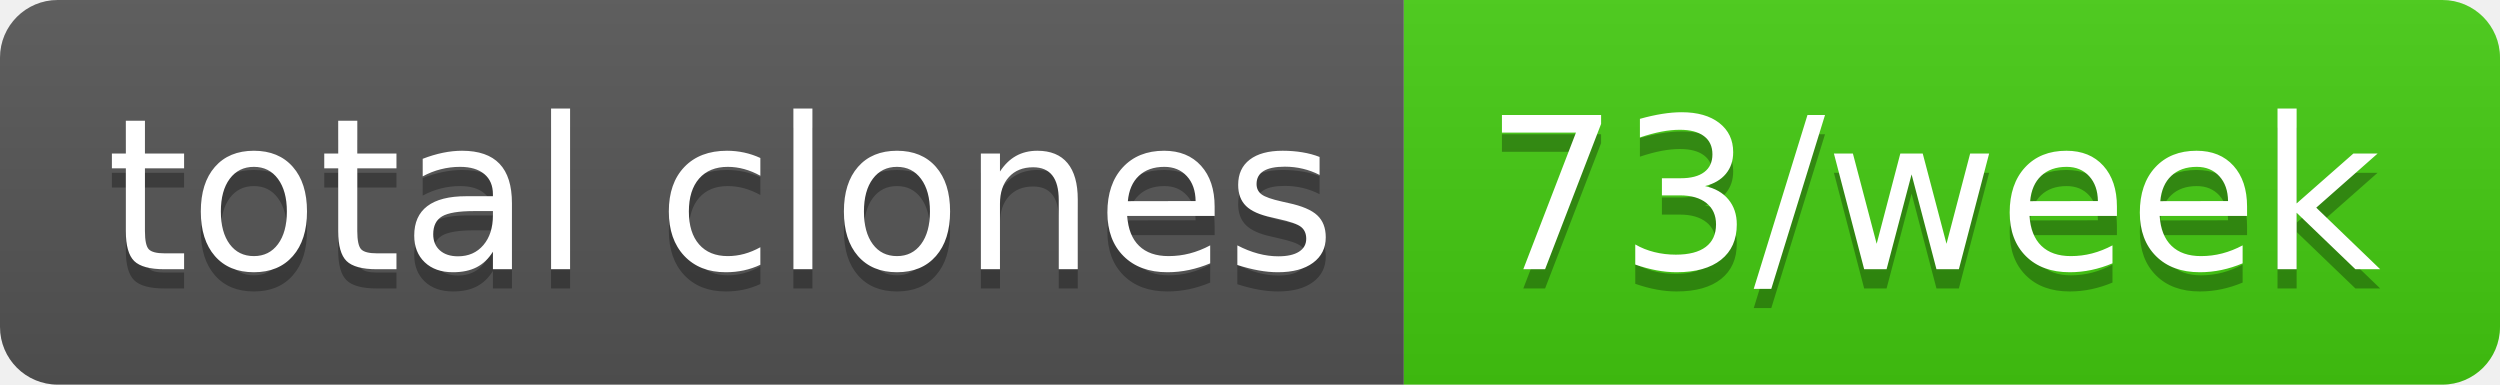
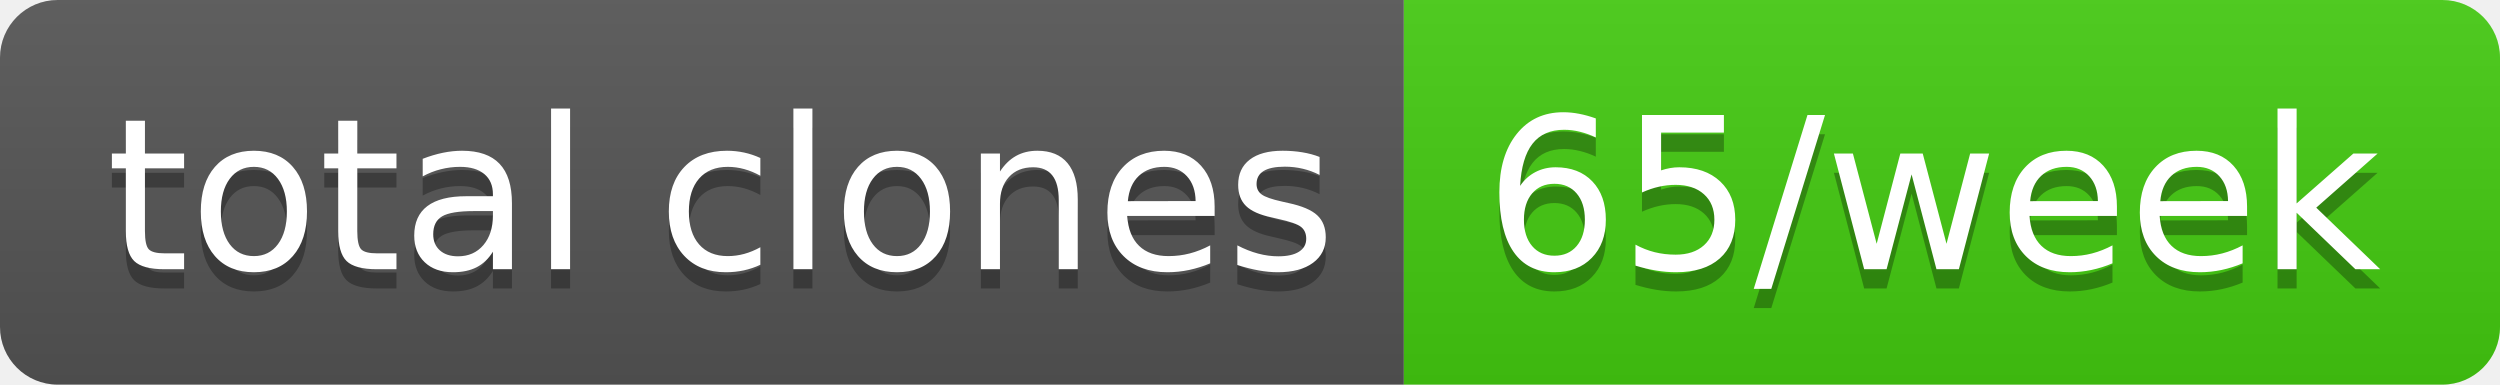
- <svg xmlns="http://www.w3.org/2000/svg" width="130" height="20" role="img" aria-label="total clones: 73/week">
+ <svg xmlns="http://www.w3.org/2000/svg" width="130" height="20" role="img" aria-label="total clones: 65/week">
  <linearGradient id="s" x2="0" y2="100%">
    <stop offset="0" stop-color="#bbb" stop-opacity=".1" />
    <stop offset="1" stop-opacity=".1" />
  </linearGradient>
  <clipPath id="r">
    <rect width="130" height="20" rx="3" fill="#fff" />
  </clipPath>
  <g clip-path="url(#r)">
    <rect width="73" height="20" fill="#555" />
    <rect x="73" width="57" height="20" fill="#4c1" />
    <rect width="130" height="20" fill="url(#s)" />
  </g>
  <g fill="#fff" text-anchor="middle" font-family="Verdana,Geneva,DejaVu Sans,sans-serif" text-rendering="geometricPrecision" font-size="110">
    <text aria-hidden="true" x="375" y="150" fill="#010101" fill-opacity=".3" transform="scale(.1)" textLength="630">total clones</text>
    <text x="375" y="140" transform="scale(.1)" fill="#fff" textLength="630">total clones</text>
-     <text aria-hidden="true" x="1005" y="150" fill="#010101" fill-opacity=".3" transform="scale(.1)" textLength="470">73/week</text>
-     <text x="1005" y="140" transform="scale(.1)" fill="#fff" textLength="470">73/week</text>
+     <text aria-hidden="true" x="1005" y="150" fill="#010101" fill-opacity=".3" transform="scale(.1)" textLength="470">65/week</text>
+     <text x="1005" y="140" transform="scale(.1)" fill="#fff" textLength="470">65/week</text>
  </g>
</svg>
